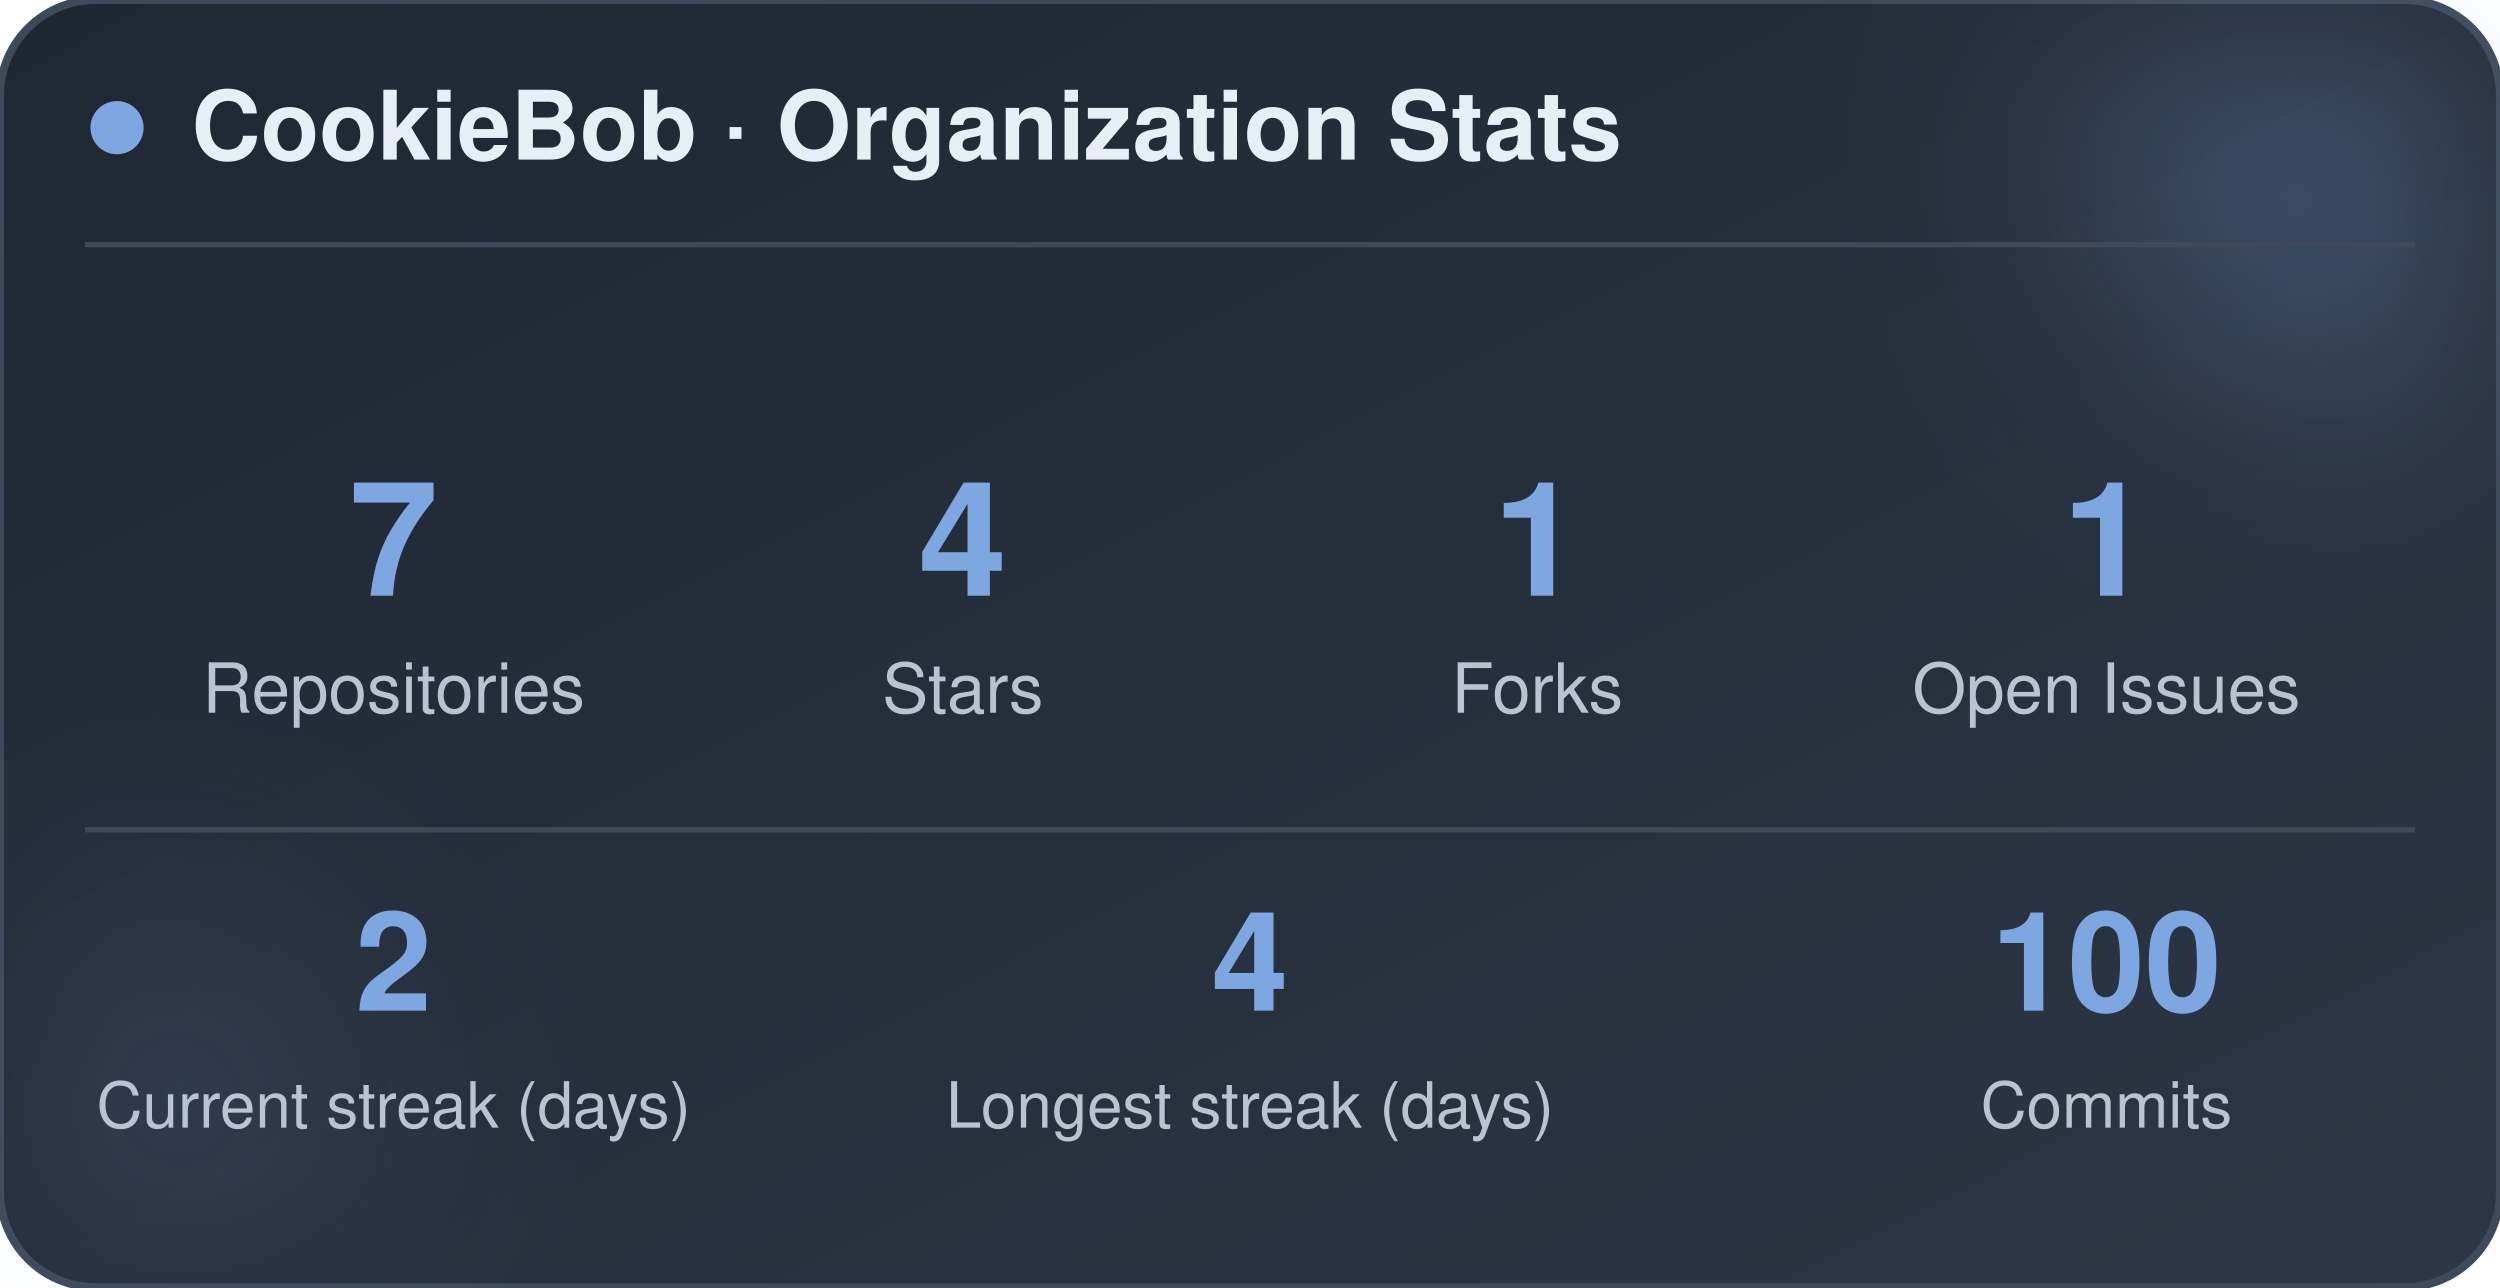
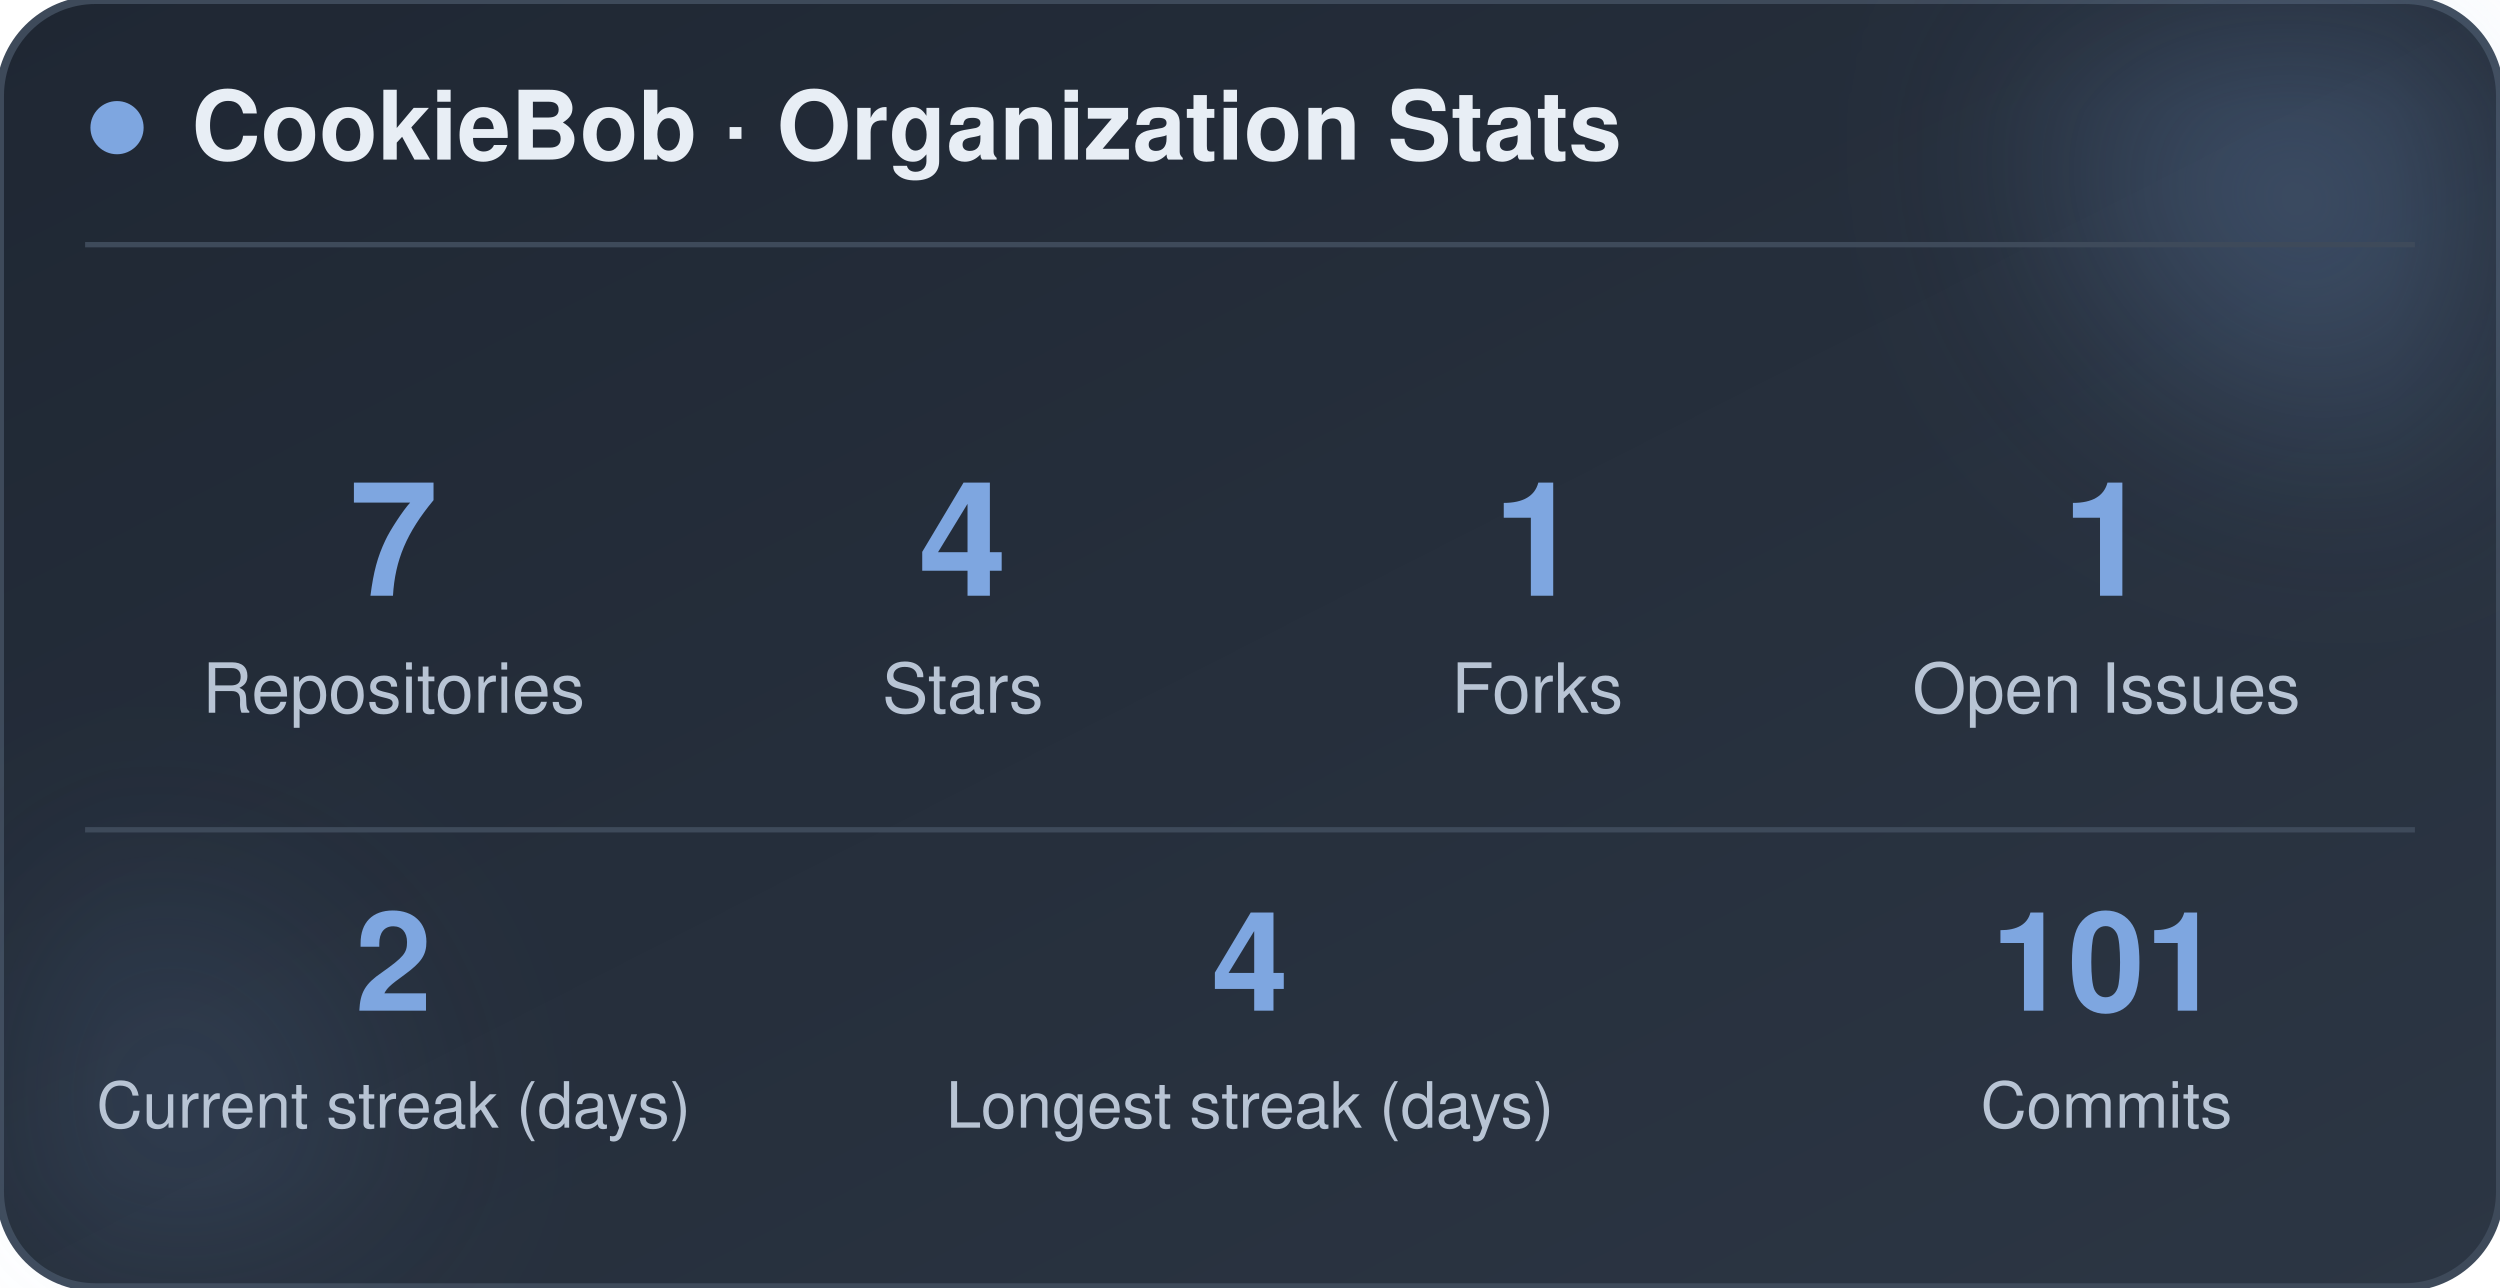
<svg xmlns="http://www.w3.org/2000/svg" width="470" height="242" viewBox="0 0 470 242" role="img" aria-label="CookieBob stats">
  <defs>
    <linearGradient id="bg" x1="0%" y1="0%" x2="100%" y2="100%">
      <stop offset="0%" stop-color="#1f2733" />
      <stop offset="100%" stop-color="#2c3644" />
    </linearGradient>
    <filter id="blur" x="-60%" y="-60%" width="220%" height="220%">
      <feGaussianBlur stdDeviation="22" />
    </filter>
  </defs>
  <rect x="0" y="0" width="470" height="242" rx="18" fill="url(#bg)" stroke="#3e4a5a" stroke-width="1.5" />
  <circle cx="444" cy="24" r="54" fill="#7ea6e0" opacity="0.26" filter="url(#blur)" />
  <circle cx="26" cy="212" r="42" fill="#7ea6e0" opacity="0.14" filter="url(#blur)" />
  <circle cx="22" cy="24" r="5" fill="#7ea6e0" />
  <text x="36" y="30" font-family="-apple-system, BlinkMacSystemFont, 'Segoe UI', Helvetica, Arial, sans-serif" font-size="18" font-weight="700" fill="#e8eef5">CookieBob · Organization Stats</text>
  <line x1="16" y1="46" x2="454" y2="46" stroke="#3e4a5a" stroke-width="1" />
  <text x="74" y="112" text-anchor="middle" font-family="-apple-system, BlinkMacSystemFont, 'Segoe UI', Helvetica, Arial, sans-serif" font-size="30" font-weight="800" fill="#7ea6e0">7</text>
  <text x="74" y="134" text-anchor="middle" font-family="-apple-system, BlinkMacSystemFont, 'Segoe UI', Helvetica, Arial, sans-serif" font-size="13" fill="#b8c4d4">Repositories</text>
  <text x="181" y="112" text-anchor="middle" font-family="-apple-system, BlinkMacSystemFont, 'Segoe UI', Helvetica, Arial, sans-serif" font-size="30" font-weight="800" fill="#7ea6e0">4</text>
  <text x="181" y="134" text-anchor="middle" font-family="-apple-system, BlinkMacSystemFont, 'Segoe UI', Helvetica, Arial, sans-serif" font-size="13" fill="#b8c4d4">Stars</text>
  <text x="289" y="112" text-anchor="middle" font-family="-apple-system, BlinkMacSystemFont, 'Segoe UI', Helvetica, Arial, sans-serif" font-size="30" font-weight="800" fill="#7ea6e0">1</text>
  <text x="289" y="134" text-anchor="middle" font-family="-apple-system, BlinkMacSystemFont, 'Segoe UI', Helvetica, Arial, sans-serif" font-size="13" fill="#b8c4d4">Forks</text>
  <text x="396" y="112" text-anchor="middle" font-family="-apple-system, BlinkMacSystemFont, 'Segoe UI', Helvetica, Arial, sans-serif" font-size="30" font-weight="800" fill="#7ea6e0">1</text>
  <text x="396" y="134" text-anchor="middle" font-family="-apple-system, BlinkMacSystemFont, 'Segoe UI', Helvetica, Arial, sans-serif" font-size="13" fill="#b8c4d4">Open Issues</text>
  <line x1="16" y1="156" x2="454" y2="156" stroke="#3e4a5a" stroke-width="1" />
  <text x="74" y="190" text-anchor="middle" font-family="-apple-system, BlinkMacSystemFont, 'Segoe UI', Helvetica, Arial, sans-serif" font-size="26" font-weight="800" fill="#7ea6e0">2</text>
  <text x="74" y="212" text-anchor="middle" font-family="-apple-system, BlinkMacSystemFont, 'Segoe UI', Helvetica, Arial, sans-serif" font-size="12" fill="#b8c4d4">Current streak (days)</text>
  <text x="235" y="190" text-anchor="middle" font-family="-apple-system, BlinkMacSystemFont, 'Segoe UI', Helvetica, Arial, sans-serif" font-size="26" font-weight="800" fill="#7ea6e0">4</text>
  <text x="235" y="212" text-anchor="middle" font-family="-apple-system, BlinkMacSystemFont, 'Segoe UI', Helvetica, Arial, sans-serif" font-size="12" fill="#b8c4d4">Longest streak (days)</text>
-   <text x="396" y="190" text-anchor="middle" font-family="-apple-system, BlinkMacSystemFont, 'Segoe UI', Helvetica, Arial, sans-serif" font-size="26" font-weight="800" fill="#7ea6e0">100</text>
+   <text x="396" y="190" text-anchor="middle" font-family="-apple-system, BlinkMacSystemFont, 'Segoe UI', Helvetica, Arial, sans-serif" font-size="26" font-weight="800" fill="#7ea6e0">101</text>
  <text x="396" y="212" text-anchor="middle" font-family="-apple-system, BlinkMacSystemFont, 'Segoe UI', Helvetica, Arial, sans-serif" font-size="12" fill="#b8c4d4">Commits</text>
</svg>
